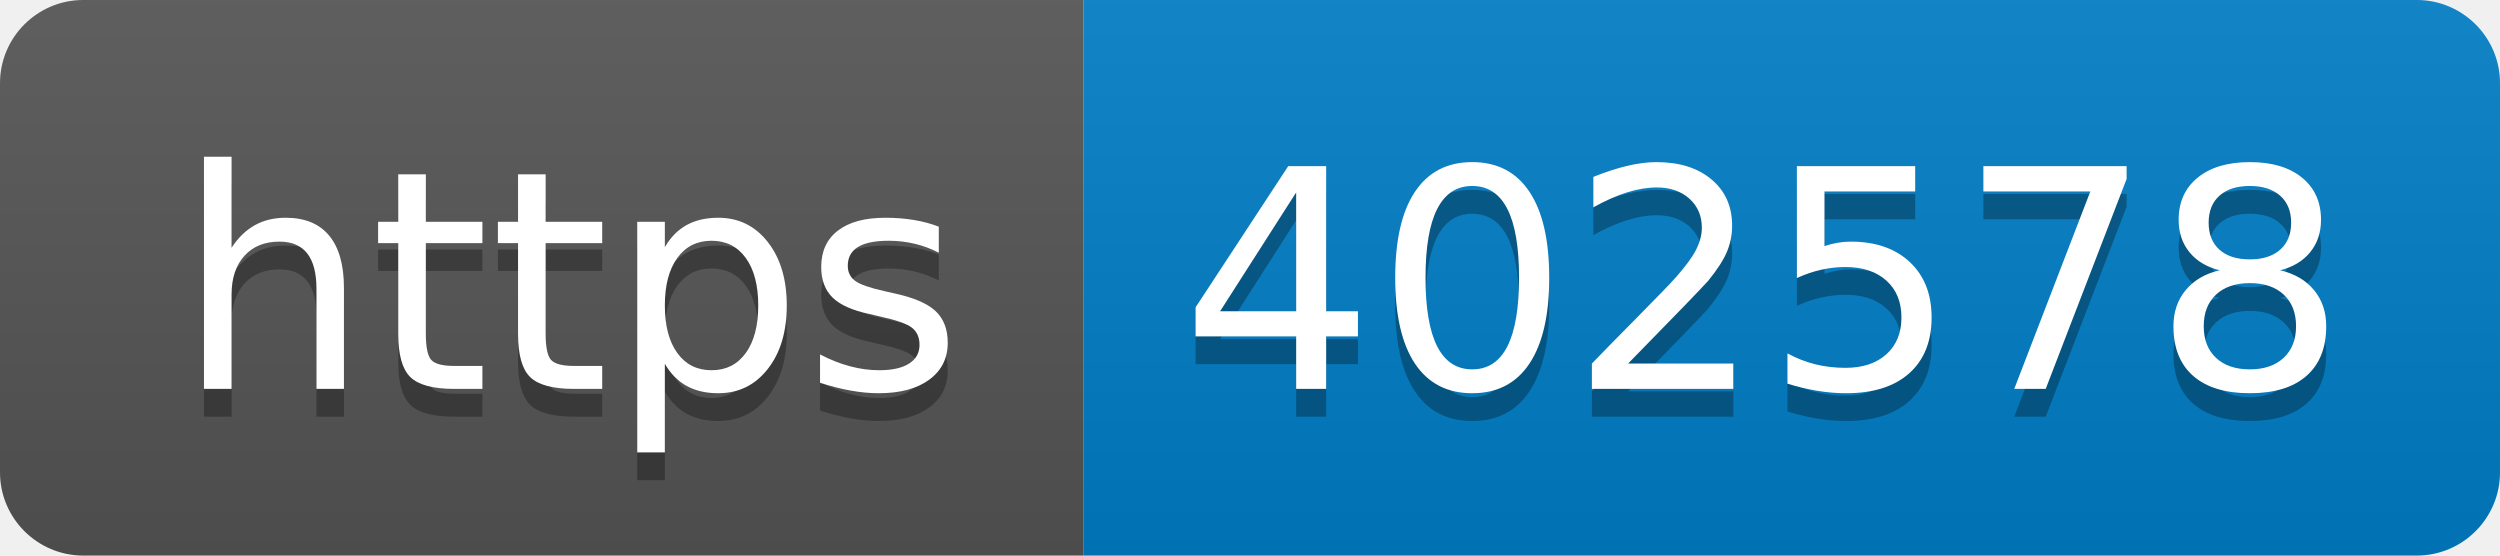
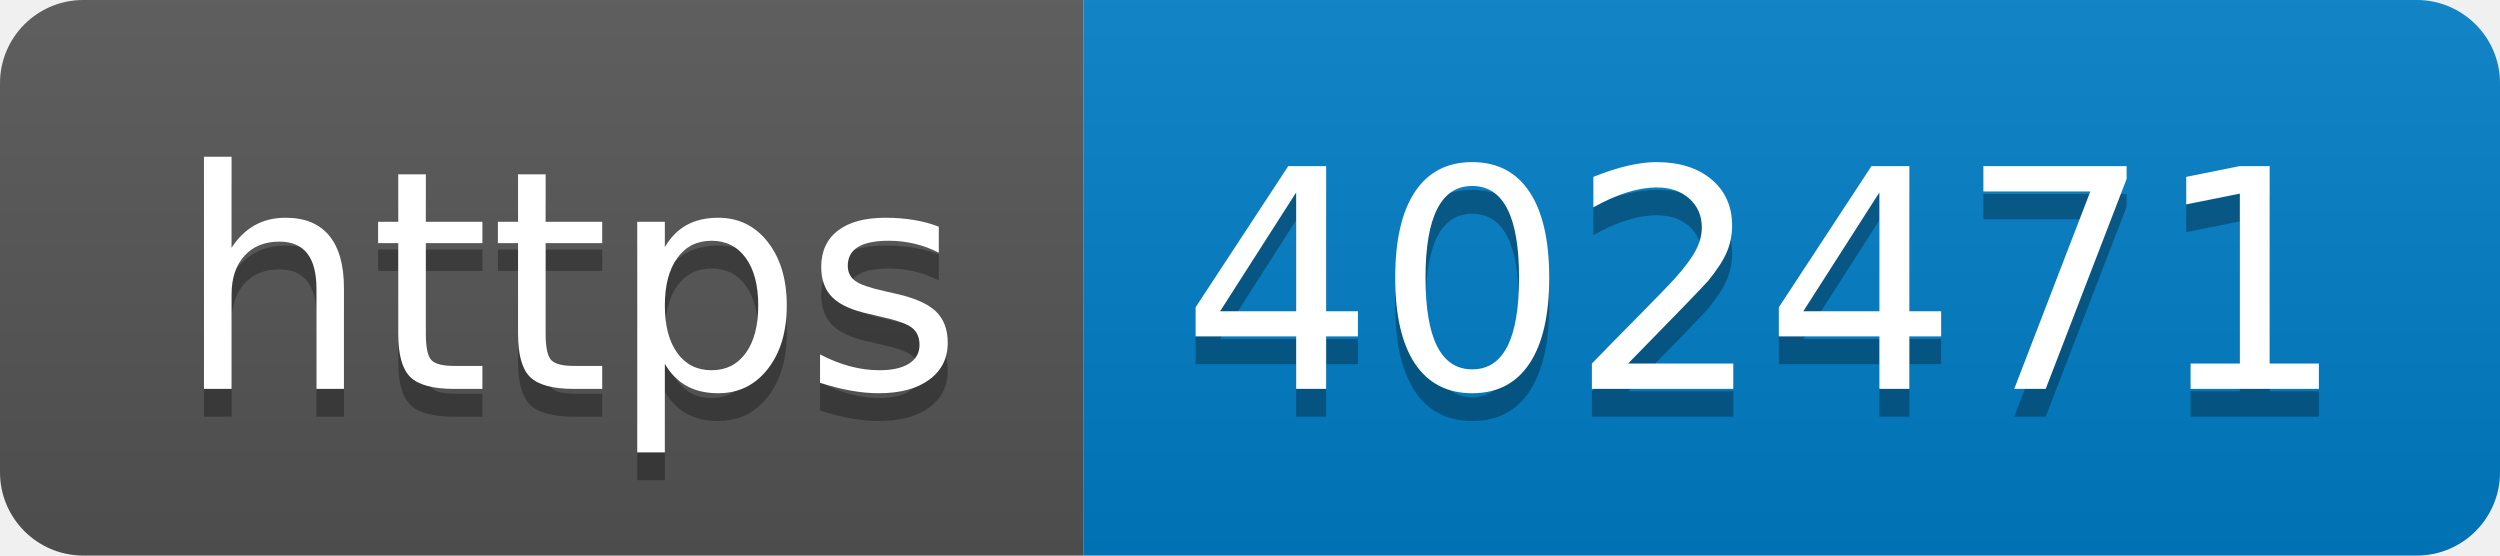
- <svg xmlns="http://www.w3.org/2000/svg" width="90" height="20" role="img" aria-label="https: 402578">
+ <svg xmlns="http://www.w3.org/2000/svg" width="90" height="20" role="img" aria-label="https: 402471">
  <linearGradient id="s" x2="0" y2="100%">
    <stop offset="0" stop-color="#bbb" stop-opacity=".1" />
    <stop offset="1" stop-opacity=".1" />
  </linearGradient>
  <clipPath id="r">
    <rect width="90" height="20" rx="3" fill="#fff" />
  </clipPath>
  <g clip-path="url(#r)">
    <rect width="39" height="20" fill="#555" />
    <rect x="39" width="51" height="20" fill="#007ec6" />
    <rect width="90" height="20" fill="url(#s)" />
  </g>
  <g fill="#fff" text-anchor="middle" font-family="Verdana,Geneva,DejaVu Sans,sans-serif" text-rendering="geometricPrecision" font-size="110">
    <text aria-hidden="true" x="205" y="150" fill="#010101" fill-opacity=".3" transform="scale(.1)" textLength="290">https</text>
    <text x="205" y="140" transform="scale(.1)" fill="#fff" textLength="290">https</text>
-     <text aria-hidden="true" x="635" y="150" fill="#010101" fill-opacity=".3" transform="scale(.1)" textLength="410">402578</text>
-     <text x="635" y="140" transform="scale(.1)" fill="#fff" textLength="410">402578</text>
+     <text aria-hidden="true" x="635" y="150" fill="#010101" fill-opacity=".3" transform="scale(.1)" textLength="410">402471</text>
+     <text x="635" y="140" transform="scale(.1)" fill="#fff" textLength="410">402471</text>
  </g>
</svg>
